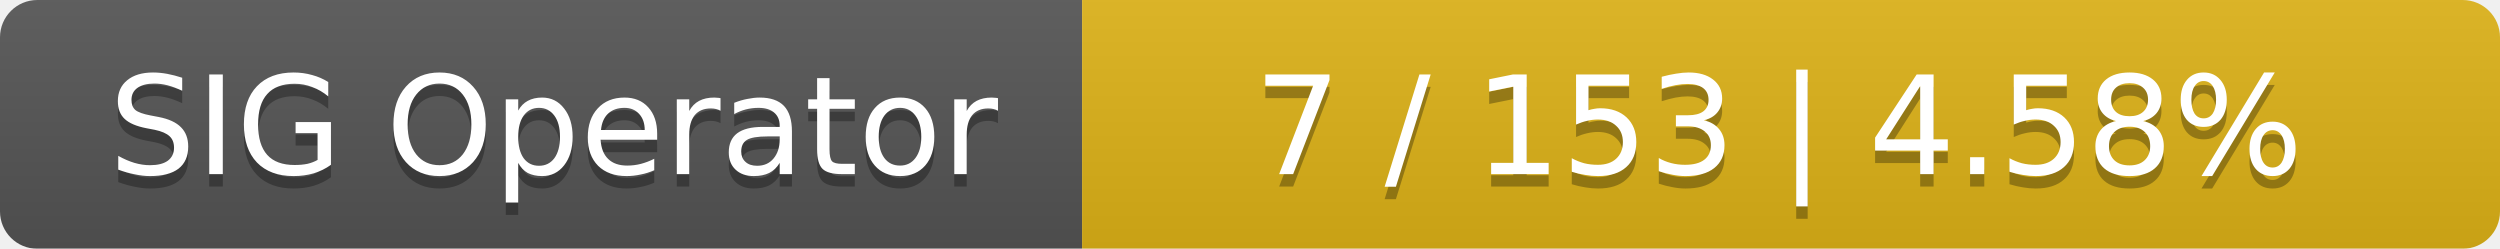
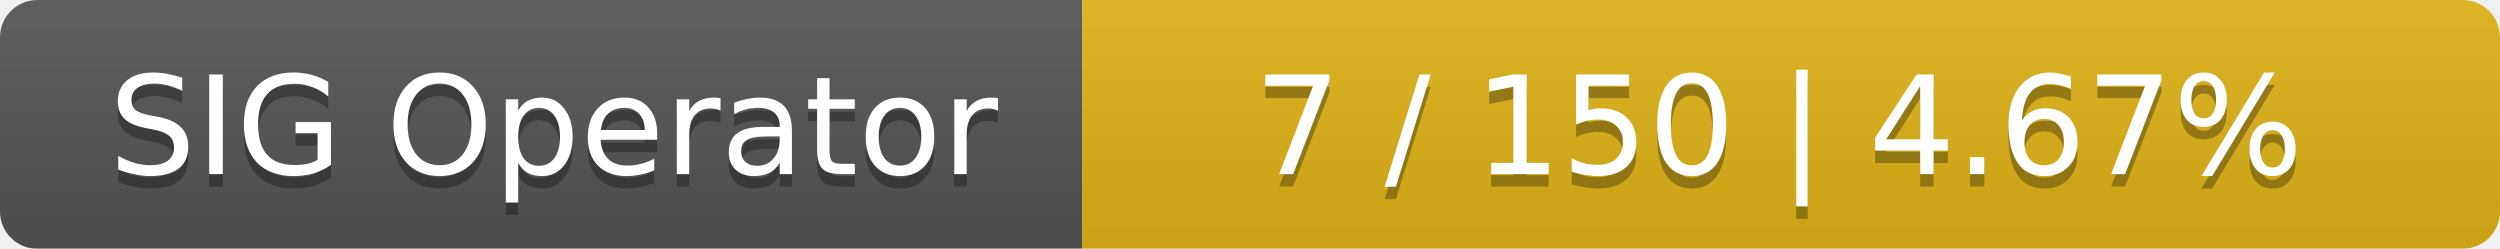
<svg xmlns="http://www.w3.org/2000/svg" width="201" height="20">
  <linearGradient id="smooth" x2="0" y2="100%">
    <stop offset="0" stop-color="#bbb" stop-opacity=".1" />
    <stop offset="1" stop-opacity=".1" />
  </linearGradient>
  <mask id="round">
    <rect width="201" height="20" rx="3" fill="#fff" />
  </mask>
  <g mask="url(#round)">
    <rect width="87" height="20" fill="#555" />
    <rect x="87" width="114" height="20" fill="#dfb317" />
    <rect width="201" height="20" fill="url(#smooth)" />
  </g>
  <g fill="#fff" text-anchor="middle" font-family="DejaVu Sans,Verdana,Geneva,sans-serif" font-size="11">
    <text x="44.5" y="15" fill="#010101" fill-opacity=".3">SIG Operator</text>
    <text x="44.5" y="14">SIG Operator</text>
-     <text x="143" y="15" fill="#010101" fill-opacity=".3">7 / 153    |    4.58%</text>
-     <text x="143" y="14">7 / 153    |    4.58%</text>
+     <text x="143" y="15" fill="#010101" fill-opacity=".3">7 / 150    |    4.67%</text>
+     <text x="143" y="14">7 / 150    |    4.67%</text>
  </g>
</svg>
